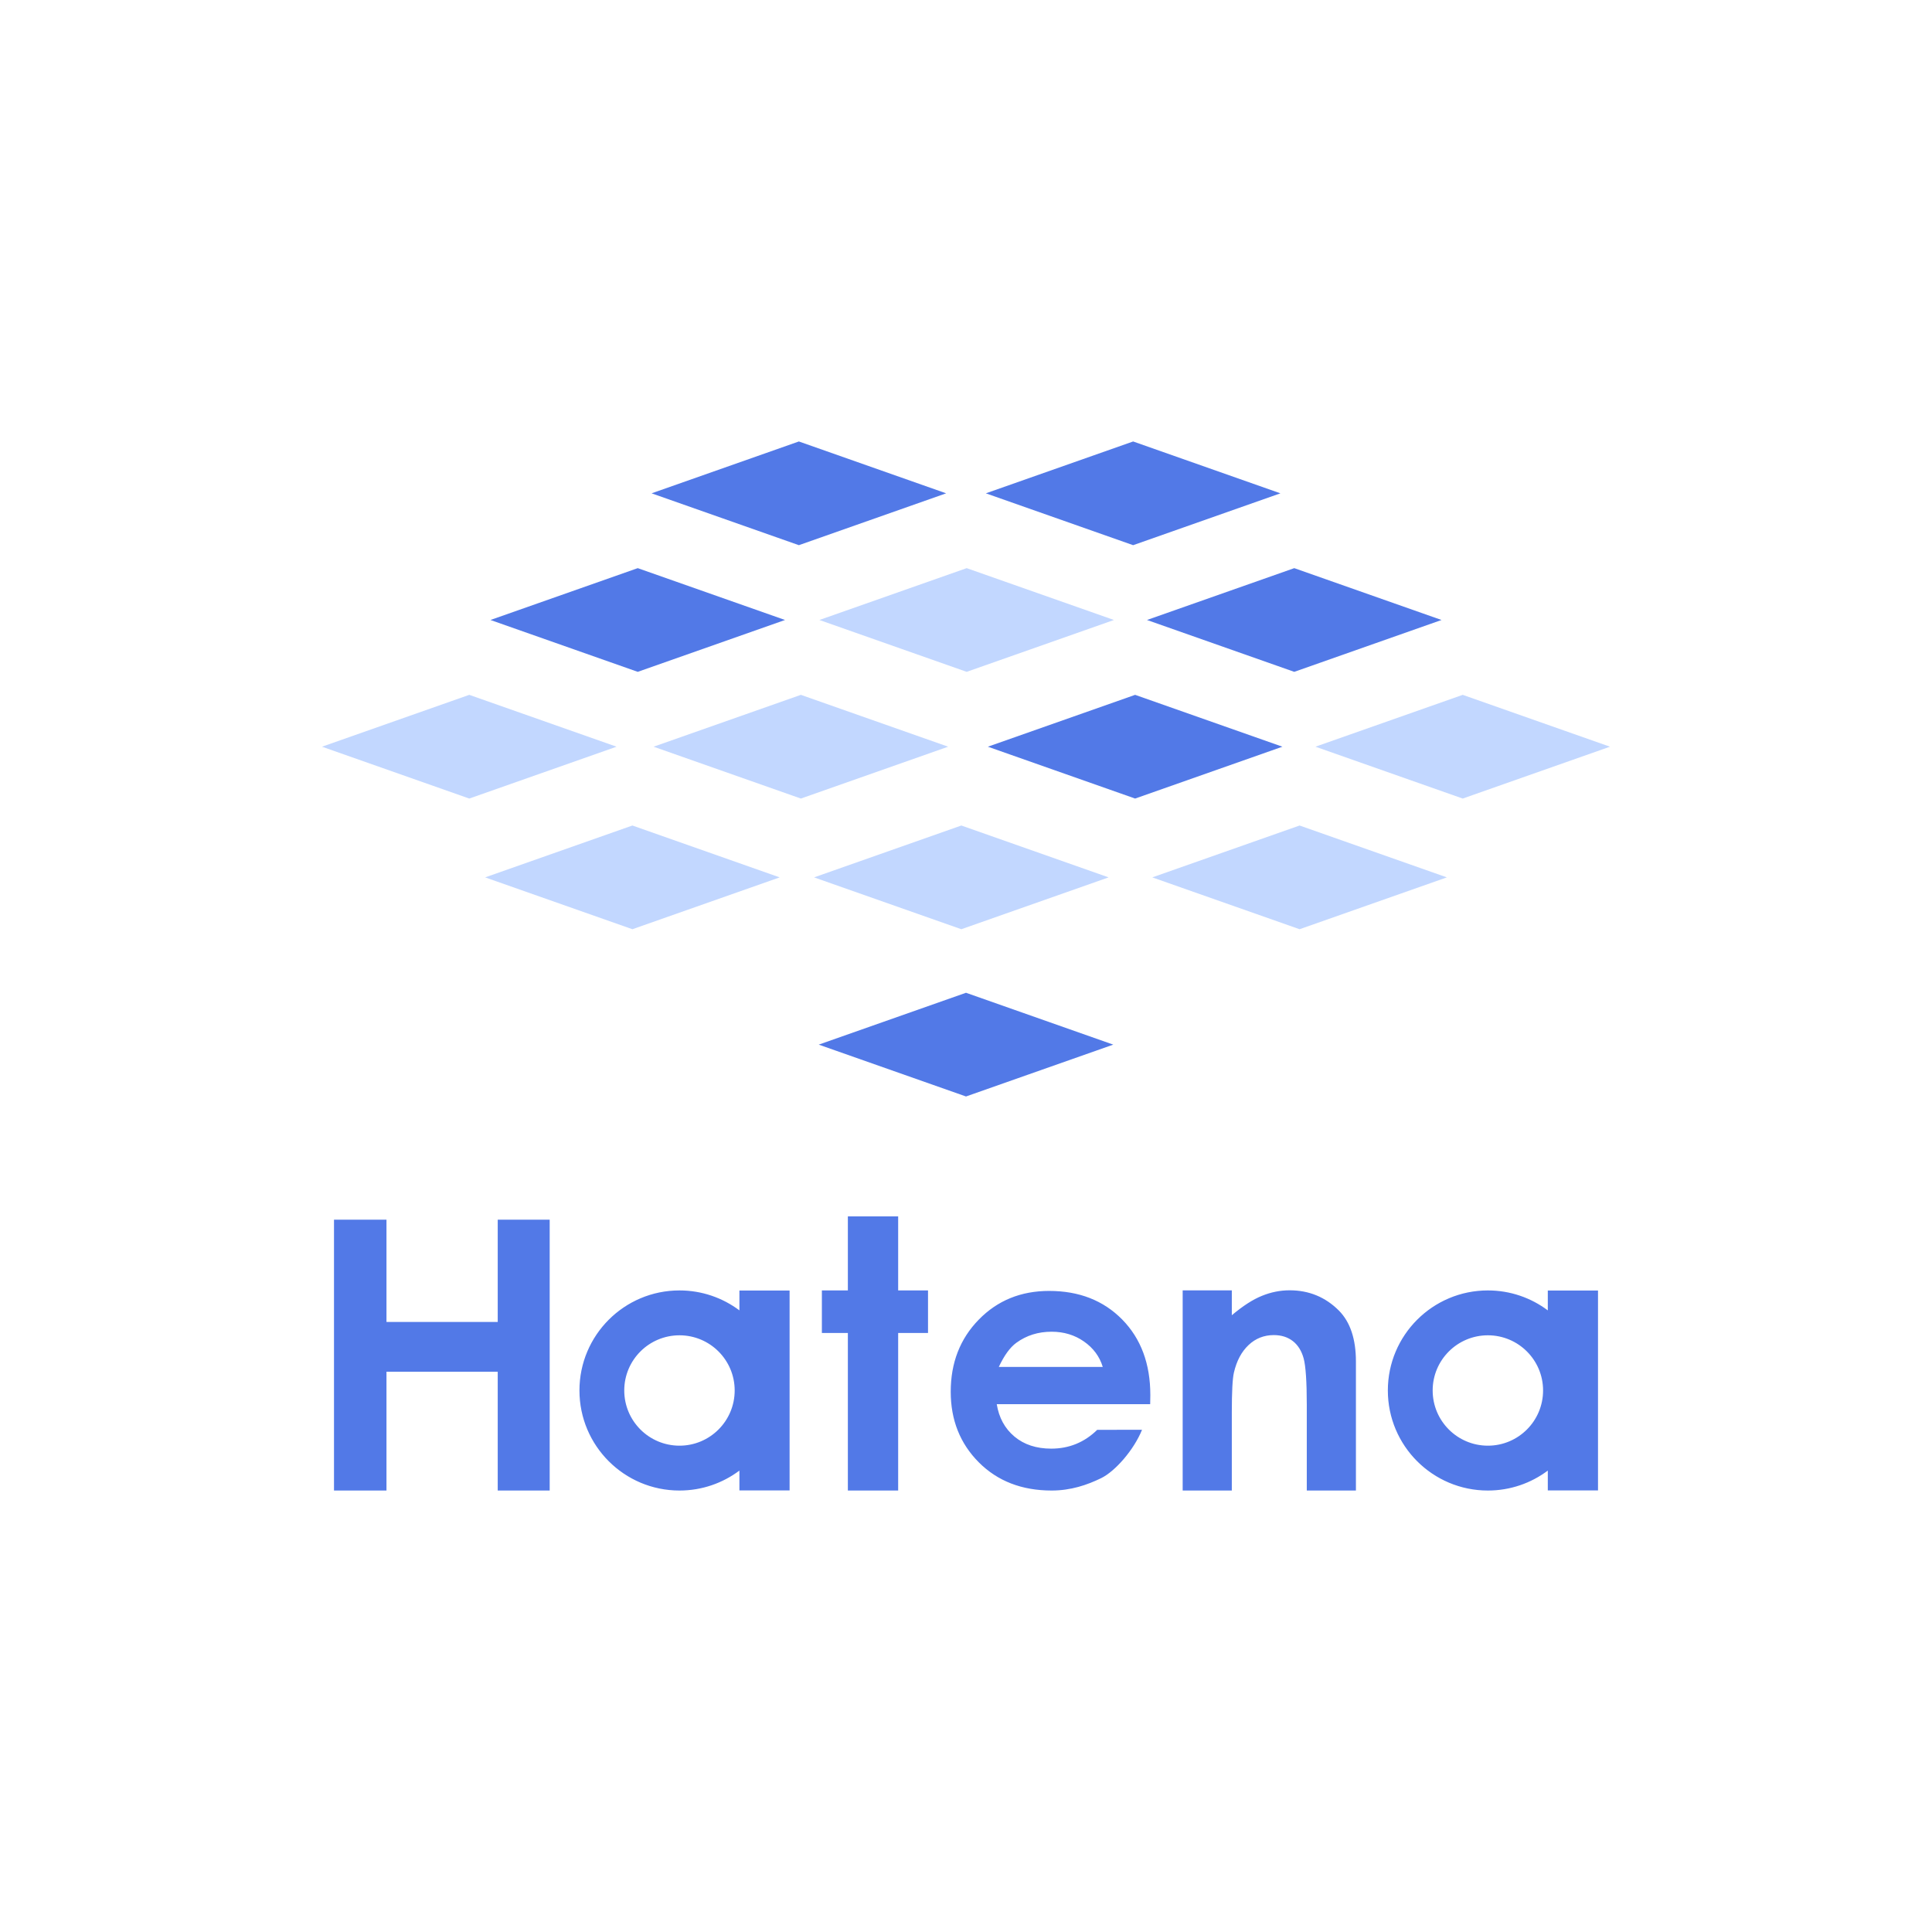
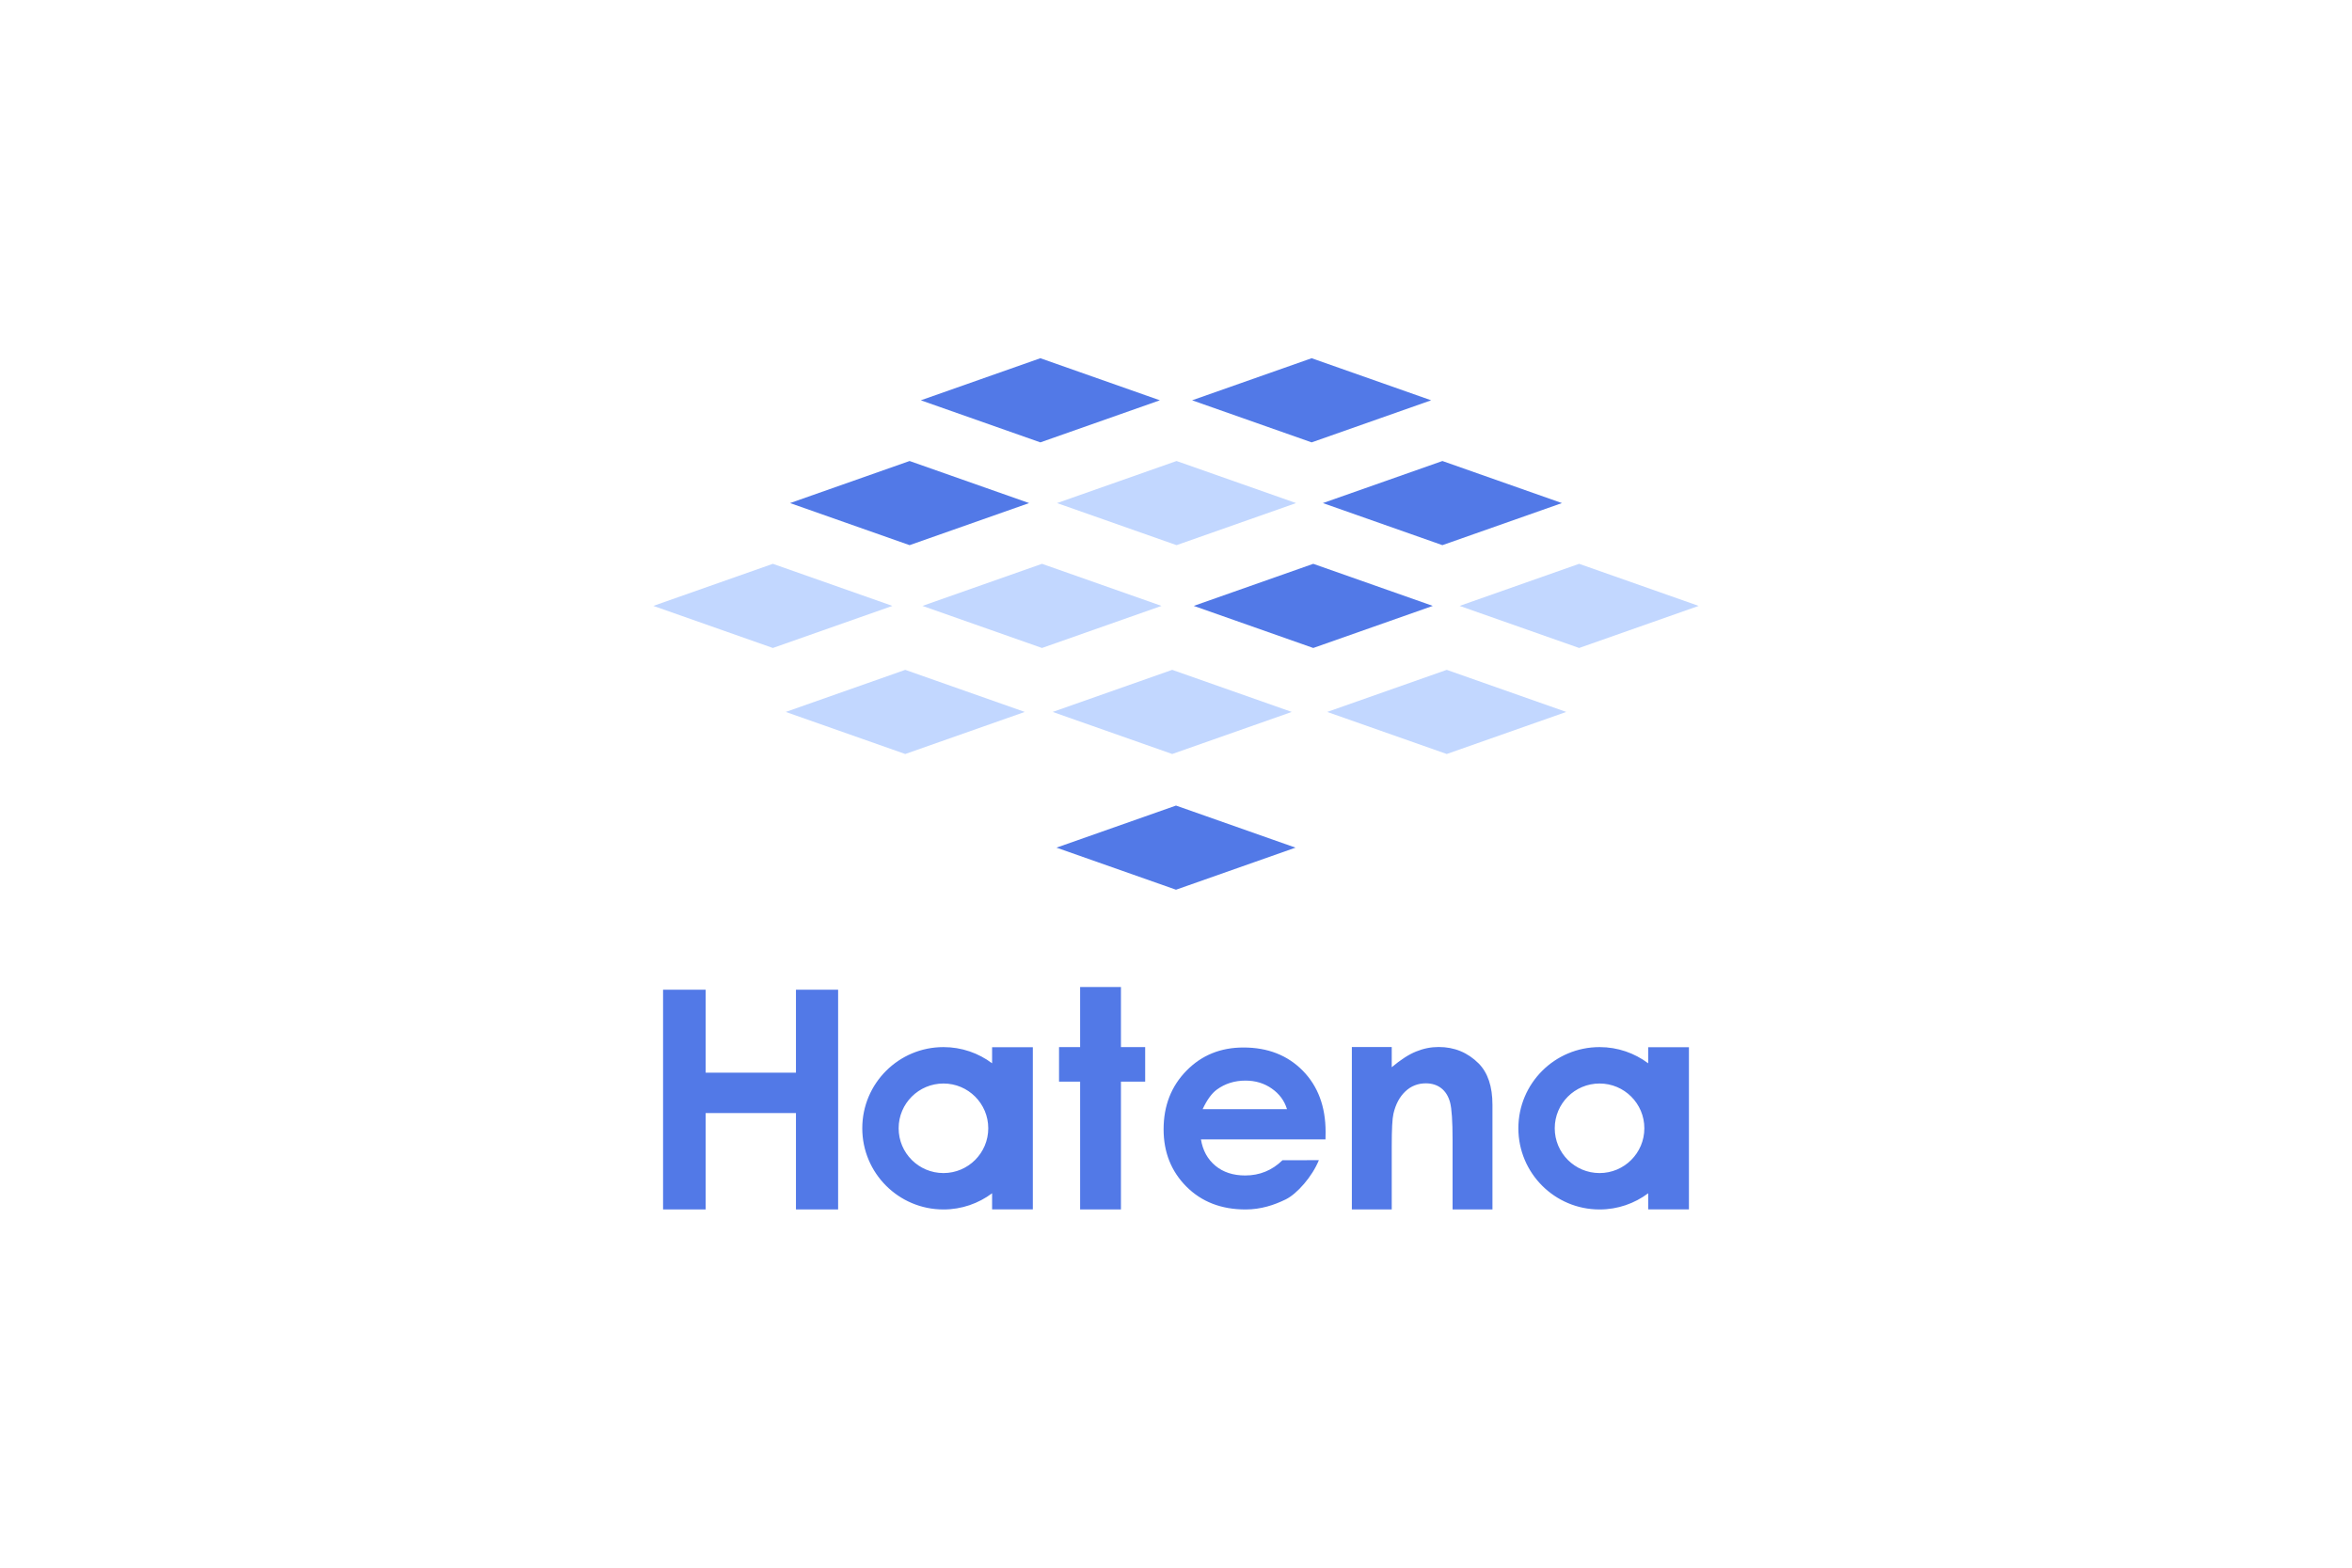
- <svg xmlns="http://www.w3.org/2000/svg" width="300" height="300" viewBox="0 0 300 300">
+ <svg xmlns="http://www.w3.org/2000/svg" width="240" height="160" viewBox="0 0 300 300">
  <path fill="#5279E7" d="M51.863 189.393h8.149v15.879h17.275v-15.879h8.068v42.057h-8.068v-18.452h-17.275v18.452h-8.149v-42.057zM131.656 188.878h7.811v11.499h4.635v6.611h-4.635v24.461h-7.811v-24.461h-4.035v-6.611h4.035v-11.499zM183.645 200.369h7.631v3.859c1.719-1.446 3.275-2.451 4.683-3.014 1.398-.57 2.831-.856 4.292-.856 3.005 0 5.553 1.048 7.656 3.151 1.76 1.781 2.64 4.418 2.64 7.91v20.029h-7.63v-13.281c0-3.615-.164-6.013-.479-7.207-.323-1.188-.885-2.092-1.683-2.714-.802-.621-1.782-.934-2.964-.934-1.518 0-2.831.521-3.914 1.546-1.099 1.039-1.854 2.458-2.275 4.273-.221.946-.326 2.993-.326 6.15v12.166h-7.631v-31.078zM114.815 200.396v3.079c-2.593-1.943-5.815-3.098-9.304-3.098-8.584 0-15.535 6.957-15.535 15.534 0 8.585 6.951 15.538 15.535 15.538 3.489 0 6.711-1.154 9.304-3.098v3.079h7.793v-31.035h-7.793zm-9.304 24.088c-4.737 0-8.577-3.836-8.577-8.573 0-4.733 3.839-8.566 8.577-8.566 4.729 0 8.57 3.833 8.57 8.566 0 4.737-3.841 8.573-8.57 8.573zM240.342 200.396v3.081c-2.591-1.945-5.812-3.1-9.303-3.1-8.579 0-15.535 6.957-15.535 15.534 0 8.585 6.956 15.538 15.535 15.538 3.49 0 6.712-1.154 9.303-3.098v3.079h7.796v-31.035h-7.796zm-9.303 24.088c-4.736 0-8.575-3.836-8.575-8.573 0-4.733 3.839-8.566 8.575-8.566 4.73 0 8.569 3.833 8.569 8.566 0 4.737-3.838 8.573-8.569 8.573zM162.908 200.454c-4.381 0-8.021 1.483-10.922 4.454-2.908 2.973-4.358 6.707-4.358 11.201 0 4.394 1.456 8.047 4.366 10.967 2.908 2.912 6.682 4.373 11.308 4.373 2.979 0 5.522-.865 7.69-1.926 2.168-1.059 5.081-4.381 6.342-7.508l-6.959.009c-1.99 1.946-4.368 2.92-7.139 2.92-2.312 0-4.216-.625-5.707-1.87-1.496-1.25-2.412-2.926-2.754-5.035h23.825l.023-1.408c0-4.861-1.455-8.771-4.369-11.739-2.914-2.96-6.695-4.438-11.346-4.438zm-7.812 11.8c.84-1.791 1.748-3.043 2.73-3.752 1.564-1.139 3.387-1.713 5.462-1.713 1.913 0 3.589.508 5.038 1.525 1.447 1.012 2.416 2.324 2.91 3.939h-16.14z" />
  <path fill="#5279E7" d="M101.179 76.603l22.869 8.052 22.869-8.052c-4.251-1.496-22.287-7.846-22.869-8.052-.582.206-18.618 6.556-22.869 8.052zM153.082 76.603c4.249 1.496 22.289 7.848 22.871 8.052.58-.204 18.617-6.556 22.867-8.052-4.25-1.496-22.287-7.846-22.867-8.052-.582.206-18.622 6.556-22.871 8.052z" />
  <path fill="#C2D7FF" d="M127.237 96.271l22.868 8.052c.582-.204 18.619-6.556 22.869-8.052l-22.869-8.05c-.58.204-18.618 6.555-22.868 8.05z" />
  <path fill="#5279E7" d="M178.104 96.271c4.248 1.496 22.287 7.848 22.869 8.052.58-.204 18.617-6.556 22.867-8.052-4.25-1.496-22.289-7.846-22.867-8.05l-22.869 8.05zM76.159 96.271l22.869 8.052 22.869-8.052c-4.251-1.496-22.289-7.846-22.869-8.05-.58.204-18.618 6.555-22.869 8.05zM127.132 162.209c4.25 1.495 22.289 7.846 22.868 8.051.58-.205 18.617-6.556 22.867-8.051-4.248-1.496-22.287-7.847-22.867-8.053-.58.206-18.618 6.557-22.868 8.053z" />
  <path fill="#C2D7FF" d="M126.408 136.239c4.25 1.494 22.288 7.844 22.868 8.05.58-.206 18.618-6.556 22.869-8.05-4.249-1.496-22.29-7.848-22.869-8.054-.58.206-18.618 6.558-22.868 8.054zM178.928 136.239c4.252 1.494 22.291 7.844 22.871 8.05.579-.206 18.617-6.556 22.868-8.05-4.249-1.496-22.289-7.848-22.868-8.054-.58.206-18.619 6.558-22.871 8.054zM75.332 136.239c4.25 1.494 22.287 7.844 22.867 8.05.58-.206 18.62-6.556 22.869-8.05-4.249-1.496-22.287-7.848-22.869-8.054-.58.206-18.619 6.558-22.867 8.054z" />
  <path fill="#C2D7FF" d="M101.489 115.947c4.251 1.496 22.291 7.846 22.871 8.052.58-.206 18.619-6.556 22.869-8.052-4.25-1.496-22.289-7.846-22.869-8.052-.58.206-18.62 6.557-22.871 8.052z" />
  <path fill="#5279E7" d="M153.395 115.947c4.248 1.496 22.287 7.846 22.867 8.052.579-.206 18.619-6.556 22.869-8.052-4.25-1.496-22.29-7.846-22.869-8.052-.58.206-18.619 6.557-22.867 8.052z" />
  <path fill="#C2D7FF" d="M204.262 115.947c4.25 1.496 22.289 7.846 22.869 8.052.581-.206 18.62-6.556 22.869-8.052-4.249-1.496-22.288-7.846-22.869-8.052-.58.206-18.619 6.557-22.869 8.052zM50 115.947c4.249 1.496 22.289 7.846 22.868 8.052.58-.206 18.62-6.556 22.871-8.052-4.251-1.496-22.291-7.846-22.871-8.052-.579.206-18.619 6.557-22.868 8.052z" />
</svg>
